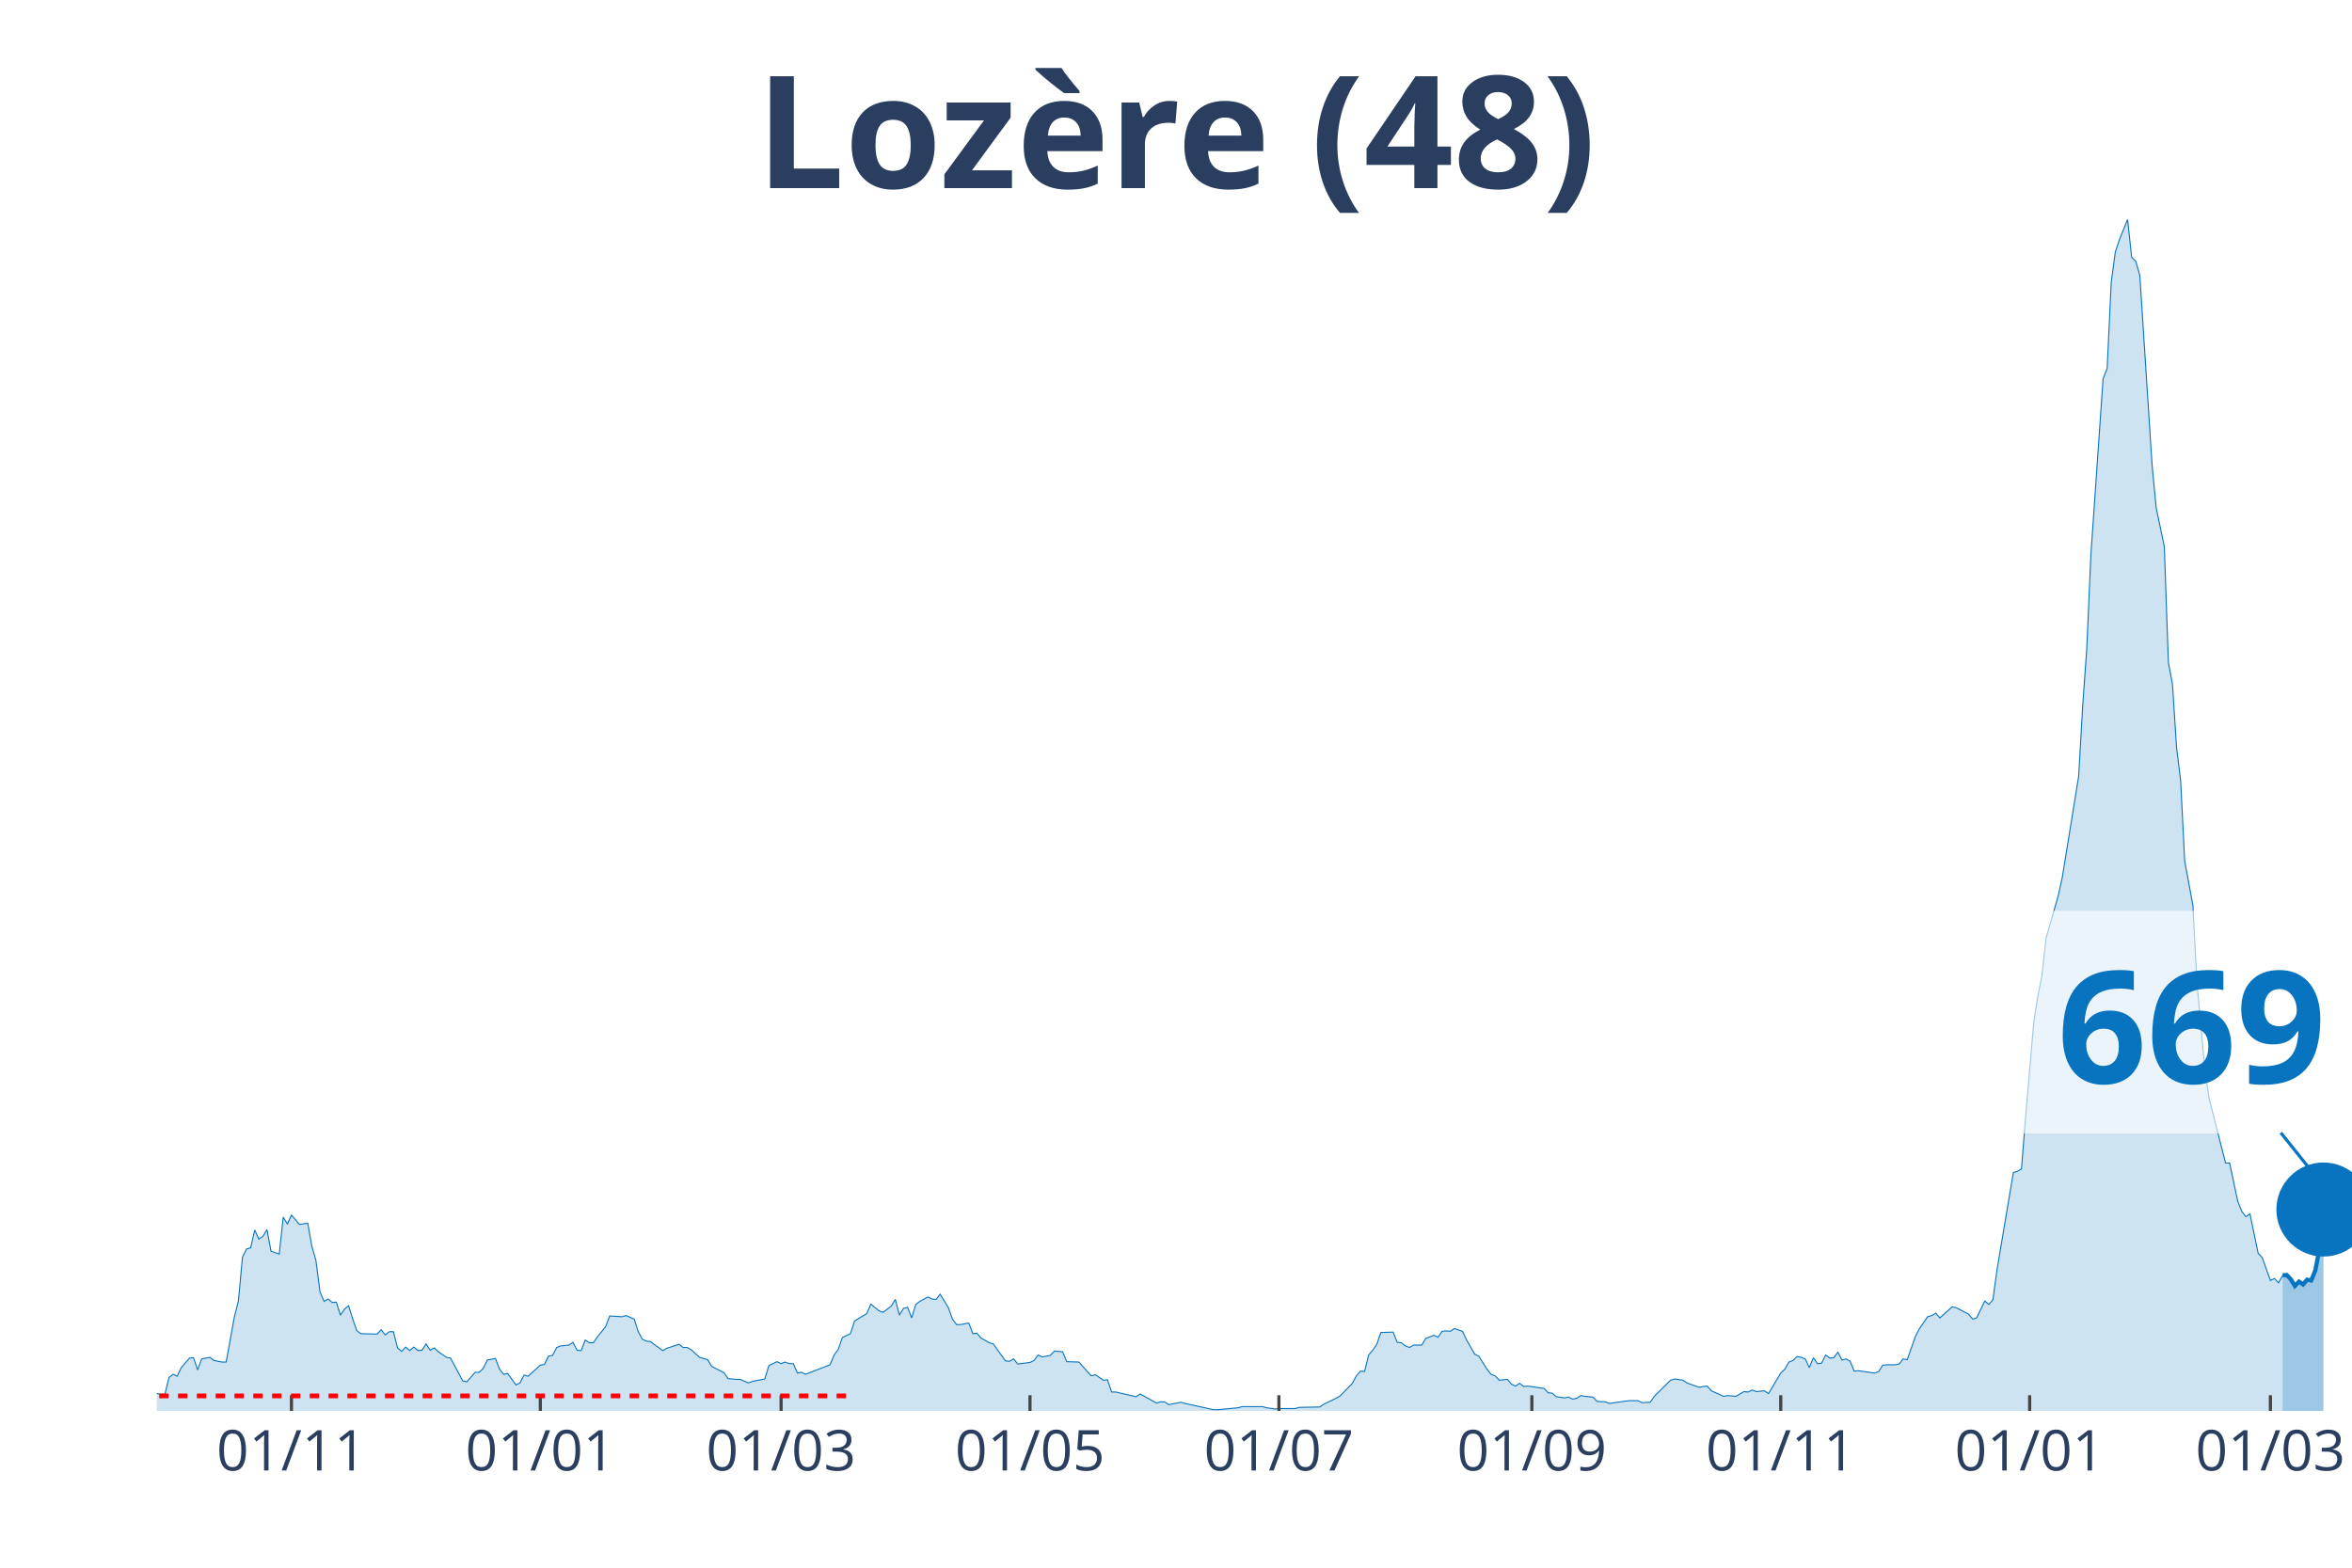
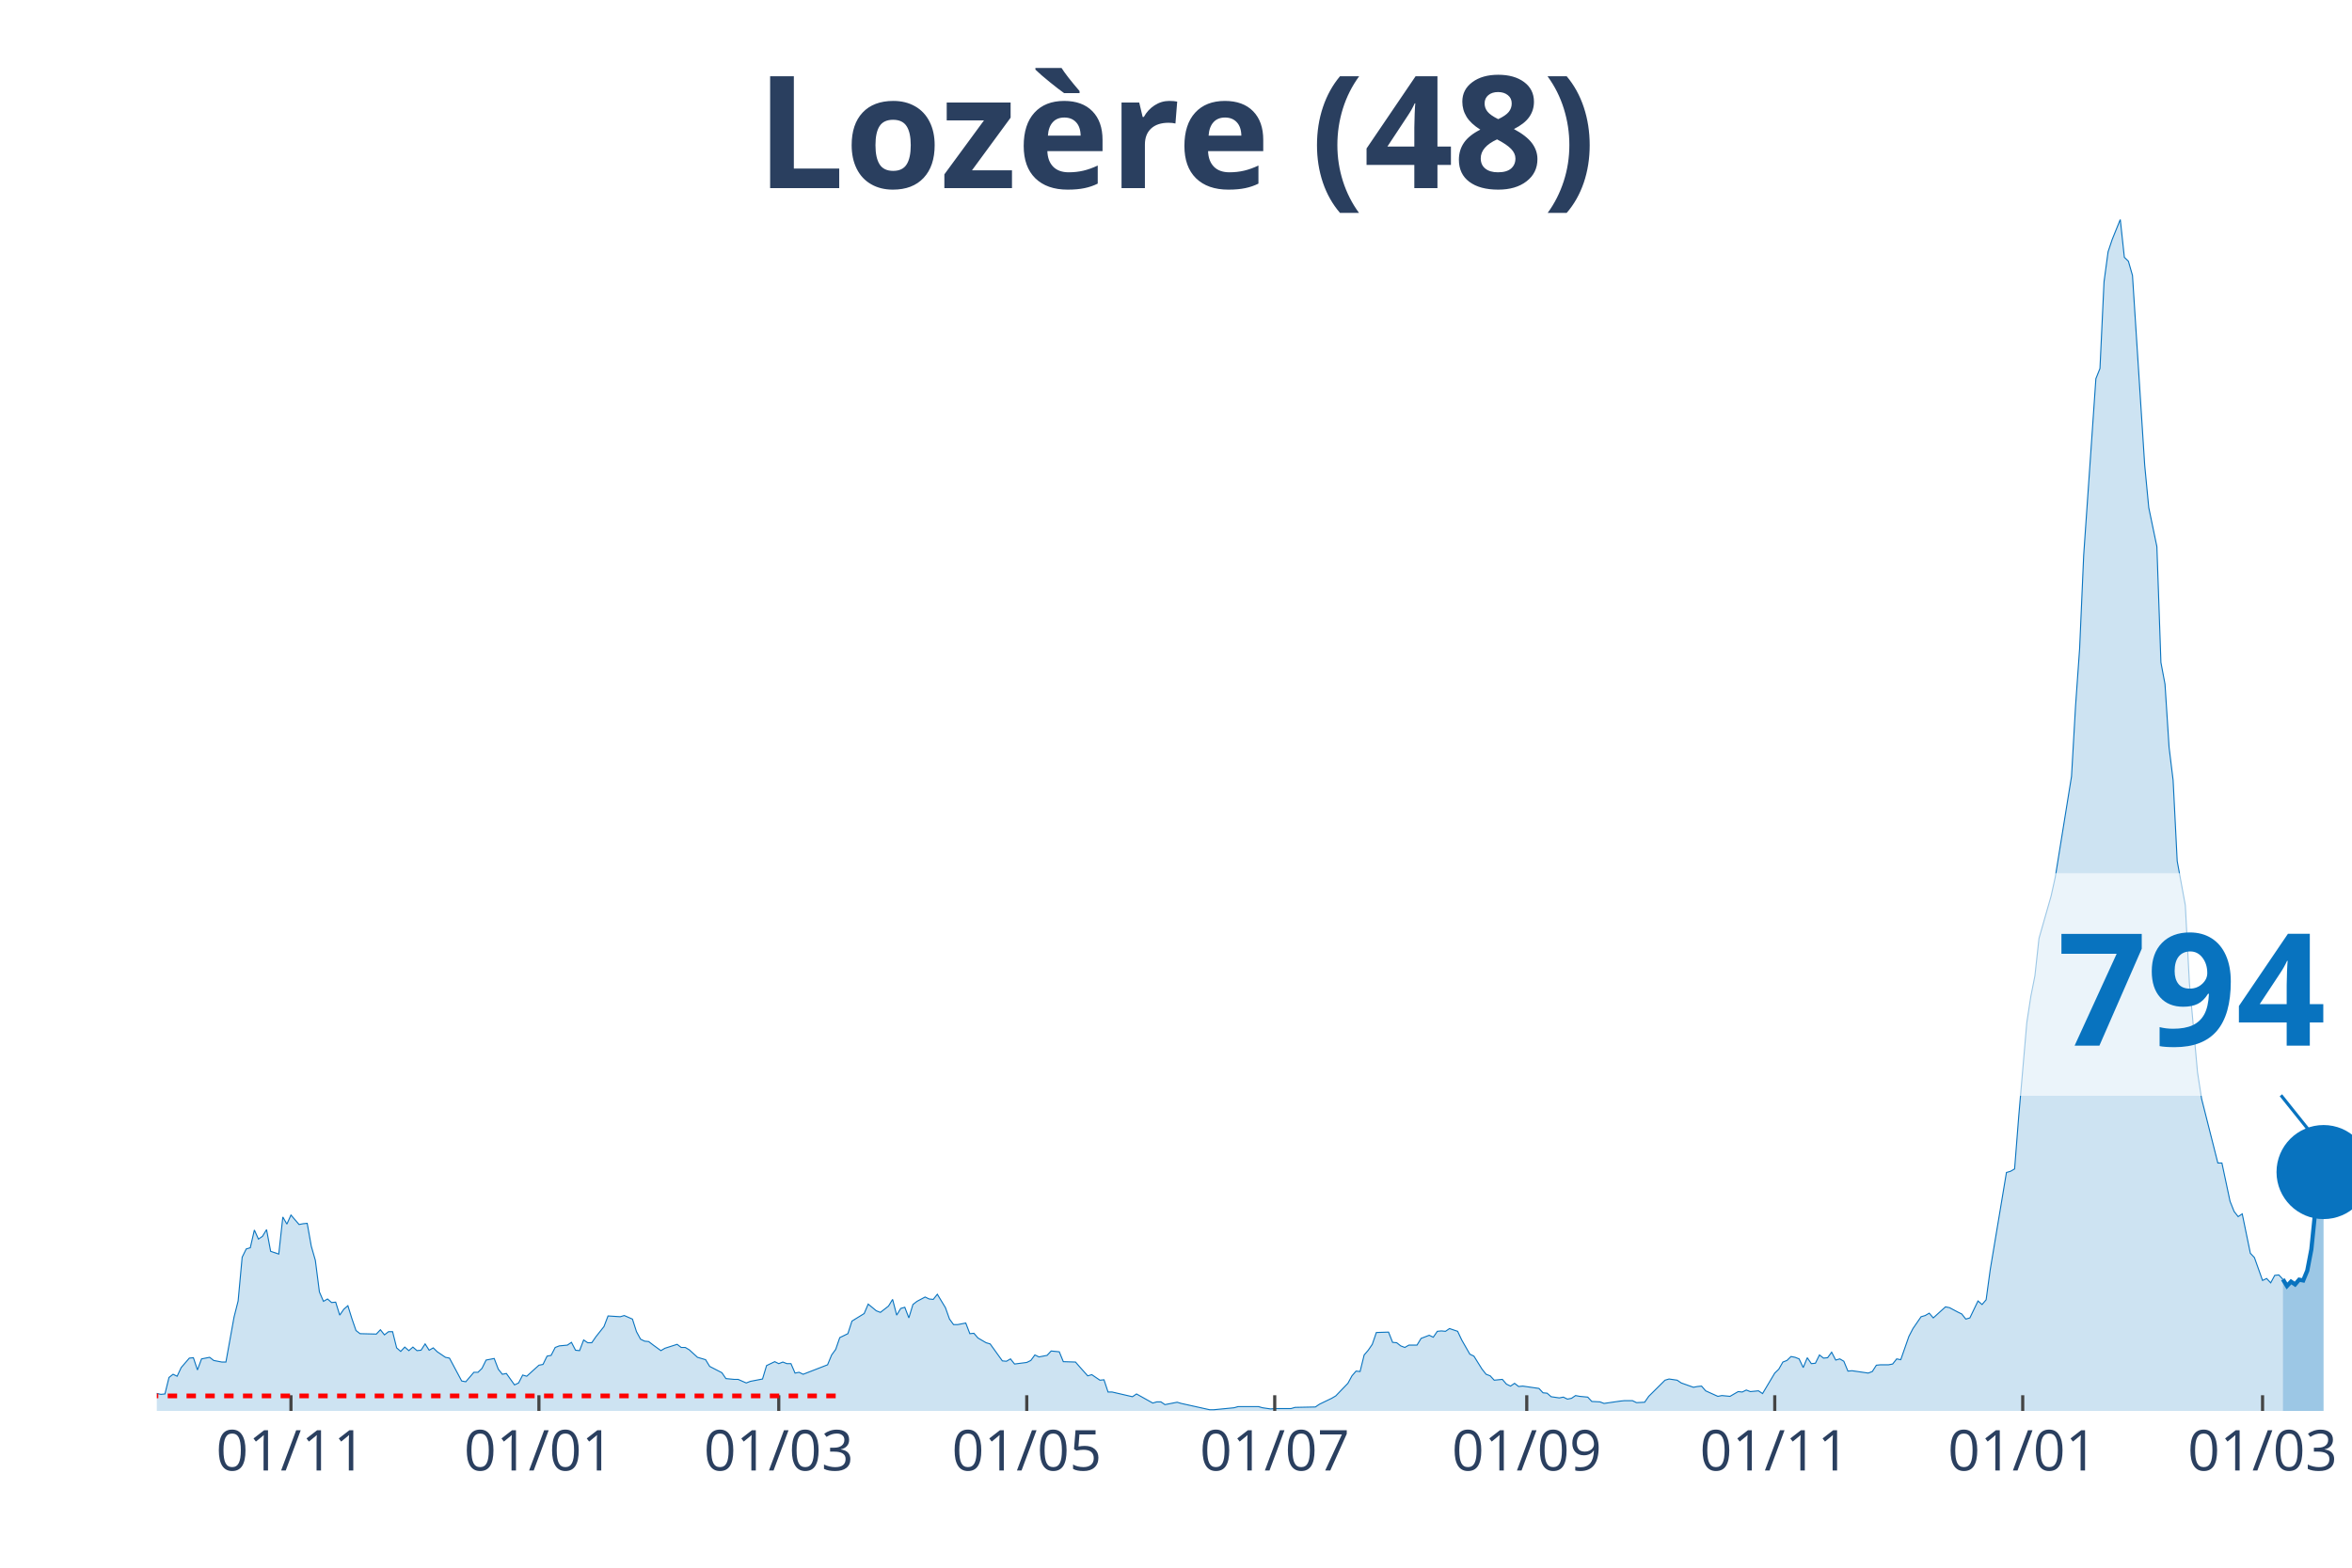
<svg xmlns="http://www.w3.org/2000/svg" class="main-svg" width="1125" height="750" style="" viewBox="0 0 750 500">
  <rect x="0" y="0" width="750" height="500" style="fill: rgb(0, 0, 0); fill-opacity: 0;" />
-   <defs id="defs-75d7a9">
+   <defs id="defs-598e60">
    <g class="clips">
-       <clipPath id="clip75d7a9xyplot" class="plotclip">
+       <clipPath id="clip598e60xyplot" class="plotclip">
        <rect width="700" height="380" />
      </clipPath>
-       <clipPath class="axesclip" id="clip75d7a9x">
+       <clipPath class="axesclip" id="clip598e60x">
        <rect x="50" y="0" width="700" height="500" />
      </clipPath>
-       <clipPath class="axesclip" id="clip75d7a9y">
+       <clipPath class="axesclip" id="clip598e60y">
        <rect x="0" y="70" width="750" height="380" />
      </clipPath>
-       <clipPath class="axesclip" id="clip75d7a9xy">
+       <clipPath class="axesclip" id="clip598e60xy">
        <rect x="50" y="70" width="700" height="380" />
      </clipPath>
    </g>
    <g class="gradients" />
  </defs>
  <g class="bglayer">
    <rect class="bg" x="50" y="70" width="700" height="380" style="fill: rgb(0, 0, 0); fill-opacity: 0; stroke-width: 0;" />
  </g>
  <g class="layer-below">
    <g class="imagelayer" />
    <g class="shapelayer" />
  </g>
  <g class="cartesianlayer">
    <g class="subplot xy">
      <g class="layer-subplot">
        <g class="shapelayer" />
        <g class="imagelayer" />
      </g>
      <g class="gridlayer">
        <g class="x">
-           <path class="xgrid crisp" transform="translate(92.94,0)" d="M0,70v380" style="stroke: rgb(255, 255, 255); stroke-opacity: 1; stroke-width: 1px;" />
-           <path class="xgrid crisp" transform="translate(172.3,0)" d="M0,70v380" style="stroke: rgb(255, 255, 255); stroke-opacity: 1; stroke-width: 1px;" />
-           <path class="xgrid crisp" transform="translate(249.07,0)" d="M0,70v380" style="stroke: rgb(255, 255, 255); stroke-opacity: 1; stroke-width: 1px;" />
-           <path class="xgrid crisp" transform="translate(328.44,0)" d="M0,70v380" style="stroke: rgb(255, 255, 255); stroke-opacity: 1; stroke-width: 1px;" />
-           <path class="xgrid crisp" transform="translate(407.81,0)" d="M0,70v380" style="stroke: rgb(255, 255, 255); stroke-opacity: 1; stroke-width: 1px;" />
-           <path class="xgrid crisp" transform="translate(488.48,0)" d="M0,70v380" style="stroke: rgb(255, 255, 255); stroke-opacity: 1; stroke-width: 1px;" />
-           <path class="xgrid crisp" transform="translate(567.84,0)" d="M0,70v380" style="stroke: rgb(255, 255, 255); stroke-opacity: 1; stroke-width: 1px;" />
-           <path class="xgrid crisp" transform="translate(647.21,0)" d="M0,70v380" style="stroke: rgb(255, 255, 255); stroke-opacity: 1; stroke-width: 1px;" />
-           <path class="xgrid crisp" transform="translate(723.98,0)" d="M0,70v380" style="stroke: rgb(255, 255, 255); stroke-opacity: 1; stroke-width: 1px;" />
+           <path class="xgrid crisp" transform="translate(92.78,0)" d="M0,70v380" style="stroke: rgb(255, 255, 255); stroke-opacity: 1; stroke-width: 1px;" />
+           <path class="xgrid crisp" transform="translate(171.85,0)" d="M0,70v380" style="stroke: rgb(255, 255, 255); stroke-opacity: 1; stroke-width: 1px;" />
+           <path class="xgrid crisp" transform="translate(248.33,0)" d="M0,70v380" style="stroke: rgb(255, 255, 255); stroke-opacity: 1; stroke-width: 1px;" />
+           <path class="xgrid crisp" transform="translate(327.41,0)" d="M0,70v380" style="stroke: rgb(255, 255, 255); stroke-opacity: 1; stroke-width: 1px;" />
+           <path class="xgrid crisp" transform="translate(406.48,0)" d="M0,70v380" style="stroke: rgb(255, 255, 255); stroke-opacity: 1; stroke-width: 1px;" />
+           <path class="xgrid crisp" transform="translate(486.85,0)" d="M0,70v380" style="stroke: rgb(255, 255, 255); stroke-opacity: 1; stroke-width: 1px;" />
+           <path class="xgrid crisp" transform="translate(565.93,0)" d="M0,70v380" style="stroke: rgb(255, 255, 255); stroke-opacity: 1; stroke-width: 1px;" />
+           <path class="xgrid crisp" transform="translate(645,0)" d="M0,70v380" style="stroke: rgb(255, 255, 255); stroke-opacity: 1; stroke-width: 1px;" />
+           <path class="xgrid crisp" transform="translate(721.48,0)" d="M0,70v380" style="stroke: rgb(255, 255, 255); stroke-opacity: 1; stroke-width: 1px;" />
        </g>
        <g class="y" />
      </g>
      <g class="zerolinelayer" />
      <path class="xlines-below" />
      <path class="ylines-below" />
      <g class="overlines-below" />
      <g class="xaxislayer-below" />
      <g class="yaxislayer-below" />
      <g class="overaxes-below" />
-       <g class="plot" transform="translate(50, 70)" clip-path="url('#clip75d7a9xyplot')">
+       <g class="plot" transform="translate(50, 70)" clip-path="url('#clip598e60xyplot')">
        <g class="scatterlayer mlayer">
-           <g class="trace scatter trace3cd9d5" style="stroke-miterlimit: 2;">
+           <g class="trace scatter trace02c2d2" style="stroke-miterlimit: 2;">
            <g class="fills">
              <g>
-                 <path class="js-fill" d="M677.88,380L-176.95,380L-176.95,379.87L-50.74,378.74L-49.44,378.49L-37.73,376.98L-36.43,376.23L-29.93,376.23L-28.62,376.73L-26.02,377.49L-24.72,377.36L-23.42,375.22L-22.12,375.35L-19.52,374.72L-18.22,373.71L-14.31,374.22L-13.01,373.21L-10.41,372.83L-9.11,373.21L-6.51,373.34L-5.2,374.34L-3.9,374.72L-2.6,373.84L1.3,374.72L2.6,374.59L3.9,369.32L5.2,368.31L6.51,368.94L7.81,366.17L10.41,363.16L11.71,363.03L13.01,366.93L14.31,363.41L16.91,362.9L18.22,363.91L20.82,364.41L22.12,364.41L24.72,350.08L26.02,344.93L27.32,330.98L28.62,328.34L29.93,327.96L31.23,322.3L32.53,325.19L33.83,324.31L35.13,322.18L36.43,329.09L39.03,329.97L40.33,318.15L41.64,320.42L42.94,317.53L45.54,320.54L46.84,320.29L48.14,320.17L49.44,327.46L50.74,331.98L52.04,342.04L53.35,345.05L54.65,344.3L55.95,345.43L57.25,345.31L58.55,349.45L59.85,347.57L61.15,346.44L62.45,350.59L63.75,354.36L65.06,355.36L70.26,355.49L71.56,354.11L72.86,355.74L74.16,354.73L75.46,354.73L76.77,359.89L78.07,361.02L79.37,359.64L80.67,360.77L81.97,359.64L83.27,360.77L84.57,360.64L85.87,358.63L87.17,360.64L88.48,359.89L89.78,361.14L92.38,362.9L93.68,363.16L97.58,370.45L98.88,370.7L101.49,367.68L102.79,367.68L104.09,366.42L105.39,363.78L107.99,363.28L109.29,366.68L110.59,368.31L111.9,368.06L114.5,371.7L115.8,371.08L117.1,368.56L118.4,368.94L122.3,365.42L123.61,365.17L124.91,362.53L126.21,362.28L127.51,359.76L128.81,359.26L131.41,359.01L132.71,358.13L134.01,360.64L135.32,360.77L136.62,357.37L137.92,358.25L139.22,358.25L140.52,356.37L143.12,353.1L144.42,349.71L148.33,349.96L149.63,349.58L152.23,350.71L153.53,354.73L154.83,357.12L156.13,357.75L157.43,357.88L158.74,358.88L161.34,360.77L162.64,360.01L166.54,358.76L167.84,359.76L169.14,359.76L170.45,360.52L173.05,362.9L174.35,363.28L175.65,363.66L176.95,365.8L180.86,367.81L182.16,369.69L184.76,369.94L186.06,369.94L188.66,371.08L189.96,370.57L193.87,369.82L195.17,365.54L197.77,364.29L199.07,364.92L200.37,364.41L201.67,364.92L202.97,364.92L204.28,367.93L205.58,367.68L206.88,368.31L214.68,365.29L215.99,362.15L217.29,360.39L218.59,356.62L221.19,355.36L222.49,351.34L226.39,348.95L227.7,345.93L230.3,348.07L231.6,348.57L234.2,346.56L235.5,344.43L236.8,349.45L238.1,347.32L239.41,346.94L240.71,350.33L242.01,346.06L243.31,345.05L245.91,343.67L247.21,344.3L248.51,344.43L249.81,342.79L252.42,347.07L253.72,350.71L255.02,352.47L256.32,352.47L258.92,351.97L260.22,355.36L261.52,355.24L262.83,356.74L265.43,358.25L266.73,358.63L270.63,364.04L271.93,364.16L273.23,363.41L274.54,365.04L278.44,364.54L279.74,363.91L281.04,362.15L282.34,362.78L284.94,362.28L286.25,360.89L288.85,361.14L290.15,364.29L294.05,364.41L295.35,365.92L297.96,368.81L299.26,368.44L301.86,370.2L303.16,370.07L304.46,373.97L305.76,373.97L312.27,375.47L313.57,374.59L318.77,377.49L320.07,377.11L321.38,377.11L322.68,377.99L326.58,377.23L327.88,377.61L336.99,379.62L338.29,379.62L344.8,378.99L346.1,378.62L352.6,378.62L353.9,378.99L356.51,379.37L357.81,379.25L363.01,379.25L364.31,378.87L370.82,378.74L372.12,377.86L376.02,375.98L377.32,375.22L381.23,371.2L382.53,368.81L383.83,367.3L385.13,367.43L386.43,362.15L387.73,360.64L389.03,358.76L390.33,354.99L394.24,354.86L395.54,358.13L396.84,358.25L398.14,359.26L399.44,359.76L400.74,359.01L403.35,359.01L404.65,356.87L407.25,355.87L408.55,356.49L409.85,354.61L411.15,354.48L412.45,354.61L413.75,353.73L416.36,354.61L417.66,357.37L420.26,361.9L421.56,362.53L424.16,366.68L425.46,368.31L426.77,368.81L428.07,370.2L430.67,369.94L431.97,371.45L433.27,372.08L434.57,371.2L435.87,372.21L437.17,372.08L442.38,372.83L443.68,374.22L444.98,374.34L446.28,375.47L448.88,375.85L450.19,375.6L451.49,376.23L452.79,375.98L454.09,375.1L455.39,375.35L457.99,375.6L459.29,376.98L461.9,377.11L463.2,377.61L468.4,376.86L469.7,376.73L472.3,376.73L473.61,377.36L476.21,377.23L477.51,375.35L482.71,370.2L484.01,369.82L486.62,370.2L487.92,371.08L491.82,372.46L493.12,372.21L494.42,372.08L495.72,373.59L499.63,375.35L500.93,375.1L503.53,375.35L504.83,374.59L506.13,373.84L507.43,373.97L508.74,373.34L510.04,373.84L512.64,373.59L513.94,374.47L517.84,367.93L519.14,366.68L520.45,364.41L521.75,363.91L523.05,362.65L524.35,362.9L525.65,363.41L526.95,366.17L528.25,363.03L529.55,364.92L530.86,364.79L532.16,362.15L533.46,363.16L534.76,363.03L536.06,361.27L537.36,363.78L538.66,363.41L539.96,364.16L541.26,367.3L542.57,367.18L547.77,367.93L549.07,367.43L550.37,365.42L551.67,365.29L554.28,365.29L555.58,365.04L556.88,363.41L558.18,363.66L560.78,356.24L562.08,353.73L564.68,349.96L565.99,349.58L567.29,348.83L568.59,350.33L572.49,346.81L573.79,347.07L576.39,348.45L577.7,349.08L579,350.71L580.3,350.33L582.9,344.93L584.2,346.06L585.5,344.55L586.8,335L592.01,303.95L593.31,303.57L594.61,302.82L595.91,286.35L598.51,256.18L599.81,247.76L601.12,241.22L602.42,229.28L606.32,215.71L607.62,209.8L612.83,177.62L614.13,155.12L615.43,136.76L616.73,107.1L619.33,69.51L620.63,50.78L621.93,47.52L623.23,19.86L624.54,10.31L625.84,6.41L628.44,0L629.74,12.07L631.04,13.32L632.34,17.85L636.25,78.31L637.55,91.89L640.15,104.33L641.45,141.29L642.75,148.2L644.05,168.32L645.35,178.88L646.65,204.64L649.26,218.72L650.56,243.49L653.16,272.02L654.46,280.44L659.67,300.93L660.97,300.93L663.57,313.13L664.87,316.39L666.17,318.03L667.47,317.15L670.07,329.72L671.38,331.1L673.98,338.39L675.28,337.76L676.58,339.15L677.88,336.76" style="fill: rgb(8, 115, 191); fill-opacity: 0.2; stroke-width: 0;" />
+                 <path class="js-fill" d="M677.96,380L-176.3,380L-176.3,379.87L-50.56,378.74L-49.26,378.49L-37.59,376.98L-36.3,376.23L-29.81,376.23L-28.52,376.73L-25.93,377.49L-24.63,377.36L-23.33,375.22L-22.04,375.35L-19.44,374.72L-18.15,373.71L-14.26,374.22L-12.96,373.21L-10.37,372.83L-9.07,373.21L-6.48,373.34L-5.19,374.34L-3.89,374.72L-2.59,373.84L1.3,374.72L2.59,374.59L3.89,369.32L5.19,368.31L6.48,368.94L7.78,366.17L10.37,363.16L11.67,363.03L12.96,366.93L14.26,363.41L16.85,362.9L18.15,363.91L20.74,364.41L22.04,364.41L24.63,350.08L25.93,344.93L27.22,330.98L28.52,328.34L29.81,327.96L31.11,322.3L32.41,325.19L33.7,324.31L35,322.18L36.3,329.09L38.89,329.97L40.19,318.15L41.48,320.42L42.78,317.53L45.37,320.54L46.67,320.29L47.96,320.17L49.26,327.46L50.56,331.98L51.85,342.04L53.15,345.05L54.44,344.3L55.74,345.43L57.04,345.31L58.33,349.45L59.63,347.57L60.93,346.44L62.22,350.59L63.52,354.36L64.81,355.36L70,355.49L71.3,354.11L72.59,355.74L73.89,354.73L75.19,354.73L76.48,359.89L77.78,361.02L79.07,359.64L80.37,360.77L81.67,359.64L82.96,360.77L84.26,360.64L85.56,358.63L86.85,360.64L88.15,359.89L89.44,361.14L92.04,362.9L93.33,363.16L97.22,370.45L98.52,370.7L101.11,367.68L102.41,367.68L103.7,366.42L105,363.78L107.59,363.28L108.89,366.68L110.19,368.31L111.48,368.06L114.07,371.7L115.37,371.08L116.67,368.56L117.96,368.94L121.85,365.42L123.15,365.17L124.44,362.53L125.74,362.28L127.04,359.76L128.33,359.26L130.93,359.01L132.22,358.13L133.52,360.64L134.81,360.77L136.11,357.37L137.41,358.25L138.7,358.25L140,356.37L142.59,353.1L143.89,349.71L147.78,349.96L149.07,349.58L151.67,350.71L152.96,354.73L154.26,357.12L155.56,357.75L156.85,357.88L158.15,358.88L160.74,360.77L162.04,360.01L165.93,358.76L167.22,359.76L168.52,359.76L169.81,360.52L172.41,362.9L173.7,363.28L175,363.66L176.3,365.8L180.19,367.81L181.48,369.69L184.07,369.94L185.37,369.94L187.96,371.08L189.26,370.57L193.15,369.82L194.44,365.54L197.04,364.29L198.33,364.92L199.63,364.41L200.93,364.92L202.22,364.92L203.52,367.93L204.81,367.68L206.11,368.31L213.89,365.29L215.19,362.15L216.48,360.39L217.78,356.62L220.37,355.36L221.67,351.34L225.56,348.95L226.85,345.93L229.44,348.07L230.74,348.57L233.33,346.56L234.63,344.43L235.93,349.45L237.22,347.32L238.52,346.94L239.81,350.33L241.11,346.06L242.41,345.05L245,343.67L246.3,344.3L247.59,344.43L248.89,342.79L251.48,347.07L252.78,350.71L254.07,352.47L255.37,352.47L257.96,351.97L259.26,355.36L260.56,355.24L261.85,356.74L264.44,358.25L265.74,358.63L269.63,364.04L270.93,364.16L272.22,363.41L273.52,365.04L277.41,364.54L278.7,363.91L280,362.15L281.3,362.78L283.89,362.28L285.19,360.89L287.78,361.14L289.07,364.29L292.96,364.41L294.26,365.92L296.85,368.81L298.15,368.44L300.74,370.2L302.04,370.07L303.33,373.97L304.63,373.97L311.11,375.47L312.41,374.59L317.59,377.49L318.89,377.11L320.19,377.11L321.48,377.99L325.37,377.23L326.67,377.61L335.74,379.62L337.04,379.62L343.52,378.99L344.81,378.62L351.3,378.62L352.59,378.99L355.19,379.37L356.48,379.25L361.67,379.25L362.96,378.87L369.44,378.74L370.74,377.86L374.63,375.98L375.93,375.22L379.81,371.2L381.11,368.81L382.41,367.3L383.7,367.43L385,362.15L386.3,360.64L387.59,358.76L388.89,354.99L392.78,354.86L394.07,358.13L395.37,358.25L396.67,359.26L397.96,359.76L399.26,359.01L401.85,359.01L403.15,356.87L405.74,355.87L407.04,356.49L408.33,354.61L409.63,354.48L410.93,354.61L412.22,353.73L414.81,354.61L416.11,357.37L418.7,361.9L420,362.53L422.59,366.68L423.89,368.31L425.19,368.81L426.48,370.2L429.07,369.94L430.37,371.45L431.67,372.08L432.96,371.2L434.26,372.21L435.56,372.08L440.74,372.83L442.04,374.22L443.33,374.34L444.63,375.47L447.22,375.85L448.52,375.6L449.81,376.23L451.11,375.98L452.41,375.1L453.7,375.35L456.3,375.6L457.59,376.98L460.19,377.11L461.48,377.61L466.67,376.86L467.96,376.73L470.56,376.73L471.85,377.36L474.44,377.23L475.74,375.35L480.93,370.2L482.22,369.82L484.81,370.2L486.11,371.08L490,372.46L491.3,372.21L492.59,372.08L493.89,373.59L497.78,375.35L499.07,375.1L501.67,375.35L502.96,374.59L504.26,373.84L505.56,373.97L506.85,373.34L508.15,373.84L510.74,373.59L512.04,374.47L515.93,367.93L517.22,366.68L518.52,364.41L519.81,363.91L521.11,362.65L522.41,362.9L523.7,363.41L525,366.17L526.3,363.03L527.59,364.92L528.89,364.79L530.19,362.15L531.48,363.16L532.78,363.03L534.07,361.27L535.37,363.78L536.67,363.41L537.96,364.16L539.26,367.3L540.56,367.18L545.74,367.93L547.04,367.43L548.33,365.42L549.63,365.29L552.22,365.29L553.52,365.04L554.81,363.41L556.11,363.66L558.7,356.24L560,353.73L562.59,349.96L563.89,349.58L565.19,348.83L566.48,350.33L570.37,346.81L571.67,347.07L574.26,348.45L575.56,349.08L576.85,350.71L578.15,350.33L580.74,344.93L582.04,346.06L583.33,344.55L584.63,335L589.81,303.95L591.11,303.57L592.41,302.82L593.7,286.35L596.3,256.18L597.59,247.76L598.89,241.22L600.19,229.28L604.07,215.71L605.37,209.8L610.56,177.62L611.85,155.12L613.15,136.76L614.44,107.1L617.04,69.51L618.33,50.78L619.63,47.52L620.93,19.86L622.22,10.31L623.52,6.41L626.11,0L627.41,12.07L628.7,13.32L630,17.85L633.89,78.31L635.19,91.89L637.78,104.33L639.07,141.29L640.37,148.2L641.67,168.32L642.96,178.88L644.26,204.64L646.85,218.72L648.15,243.49L650.74,272.02L652.04,280.44L657.22,300.93L658.52,300.93L661.11,313.13L662.41,316.39L663.7,318.03L665,317.15L667.59,329.72L668.89,331.1L671.48,338.39L672.78,337.76L674.07,339.15L675.37,336.76L676.67,336.63L677.96,338.02" style="fill: rgb(8, 115, 191); fill-opacity: 0.2; stroke-width: 0;" />
              </g>
            </g>
            <g class="errorbars" />
            <g class="lines">
-               <path class="js-line" d="M-176.95,379.87L-50.74,378.74L-49.44,378.49L-37.73,376.98L-36.43,376.23L-29.93,376.23L-28.62,376.73L-26.02,377.49L-24.72,377.36L-23.42,375.22L-22.12,375.35L-19.52,374.72L-18.22,373.71L-14.31,374.22L-13.01,373.21L-10.41,372.83L-9.11,373.21L-6.51,373.34L-5.2,374.34L-3.9,374.72L-2.6,373.84L1.3,374.72L2.6,374.59L3.9,369.32L5.2,368.31L6.51,368.94L7.81,366.17L10.41,363.16L11.71,363.03L13.01,366.93L14.31,363.41L16.91,362.9L18.22,363.91L20.82,364.41L22.12,364.41L24.72,350.08L26.02,344.93L27.32,330.98L28.62,328.34L29.93,327.96L31.23,322.3L32.53,325.19L33.83,324.31L35.13,322.18L36.43,329.09L39.03,329.97L40.33,318.15L41.64,320.42L42.94,317.53L45.54,320.54L46.84,320.29L48.14,320.17L49.44,327.46L50.74,331.98L52.04,342.04L53.35,345.05L54.65,344.3L55.95,345.43L57.25,345.31L58.55,349.45L59.85,347.57L61.15,346.44L62.45,350.59L63.75,354.36L65.06,355.36L70.26,355.49L71.56,354.11L72.86,355.74L74.16,354.73L75.46,354.73L76.77,359.89L78.07,361.02L79.37,359.64L80.67,360.77L81.97,359.64L83.27,360.77L84.57,360.64L85.87,358.63L87.17,360.64L88.48,359.89L89.78,361.14L92.38,362.9L93.68,363.16L97.58,370.45L98.88,370.7L101.49,367.68L102.79,367.68L104.09,366.42L105.39,363.78L107.99,363.28L109.29,366.68L110.59,368.31L111.9,368.06L114.5,371.7L115.8,371.08L117.1,368.56L118.4,368.94L122.3,365.42L123.61,365.17L124.91,362.53L126.21,362.28L127.51,359.76L128.81,359.26L131.41,359.01L132.71,358.13L134.01,360.64L135.32,360.77L136.62,357.37L137.92,358.25L139.22,358.25L140.52,356.37L143.12,353.1L144.42,349.71L148.33,349.96L149.63,349.58L152.23,350.71L153.53,354.73L154.83,357.12L156.13,357.75L157.43,357.88L158.74,358.88L161.34,360.77L162.64,360.01L166.54,358.76L167.84,359.76L169.14,359.76L170.45,360.52L173.05,362.9L174.35,363.28L175.65,363.66L176.95,365.8L180.86,367.81L182.16,369.69L184.76,369.94L186.06,369.94L188.66,371.08L189.96,370.57L193.87,369.82L195.17,365.54L197.77,364.29L199.07,364.92L200.37,364.41L201.67,364.92L202.97,364.92L204.28,367.93L205.58,367.68L206.88,368.31L214.68,365.29L215.99,362.15L217.29,360.39L218.59,356.62L221.19,355.36L222.49,351.34L226.39,348.95L227.7,345.93L230.3,348.07L231.6,348.57L234.2,346.56L235.5,344.43L236.8,349.45L238.1,347.32L239.41,346.94L240.71,350.33L242.01,346.06L243.31,345.05L245.91,343.67L247.21,344.3L248.51,344.43L249.81,342.79L252.42,347.07L253.72,350.71L255.02,352.47L256.32,352.47L258.92,351.97L260.22,355.36L261.52,355.24L262.83,356.74L265.43,358.25L266.73,358.63L270.63,364.04L271.93,364.16L273.23,363.41L274.54,365.04L278.44,364.54L279.74,363.91L281.04,362.15L282.34,362.78L284.94,362.28L286.25,360.89L288.85,361.14L290.15,364.29L294.05,364.41L295.35,365.92L297.96,368.81L299.26,368.44L301.86,370.2L303.16,370.07L304.46,373.97L305.76,373.97L312.27,375.47L313.57,374.59L318.77,377.49L320.07,377.11L321.38,377.11L322.68,377.99L326.58,377.23L327.88,377.61L336.99,379.62L338.29,379.62L344.8,378.99L346.1,378.62L352.6,378.62L353.9,378.99L356.51,379.37L357.81,379.25L363.01,379.25L364.31,378.87L370.82,378.74L372.12,377.86L376.02,375.98L377.32,375.22L381.23,371.2L382.53,368.81L383.83,367.3L385.13,367.43L386.43,362.15L387.73,360.64L389.03,358.76L390.33,354.99L394.24,354.86L395.54,358.13L396.84,358.25L398.14,359.26L399.44,359.76L400.74,359.01L403.35,359.01L404.65,356.87L407.25,355.87L408.55,356.49L409.85,354.61L411.15,354.48L412.45,354.61L413.75,353.73L416.36,354.61L417.66,357.37L420.26,361.9L421.56,362.53L424.16,366.68L425.46,368.31L426.77,368.81L428.07,370.2L430.67,369.94L431.97,371.45L433.27,372.08L434.57,371.2L435.87,372.21L437.17,372.08L442.38,372.83L443.68,374.22L444.98,374.34L446.28,375.47L448.88,375.85L450.19,375.6L451.49,376.23L452.79,375.98L454.09,375.1L455.39,375.35L457.99,375.6L459.29,376.98L461.9,377.11L463.2,377.61L468.4,376.86L469.7,376.73L472.3,376.73L473.61,377.36L476.21,377.23L477.51,375.35L482.71,370.2L484.01,369.82L486.62,370.2L487.92,371.08L491.82,372.46L493.12,372.21L494.42,372.08L495.72,373.59L499.63,375.35L500.93,375.1L503.53,375.35L504.83,374.59L506.13,373.84L507.43,373.97L508.74,373.34L510.04,373.84L512.64,373.59L513.94,374.47L517.84,367.93L519.14,366.68L520.45,364.41L521.75,363.91L523.05,362.65L524.35,362.9L525.65,363.41L526.95,366.17L528.25,363.03L529.55,364.92L530.86,364.79L532.16,362.15L533.46,363.16L534.76,363.03L536.06,361.27L537.36,363.78L538.66,363.41L539.96,364.16L541.26,367.3L542.57,367.18L547.77,367.93L549.07,367.43L550.37,365.42L551.67,365.29L554.28,365.29L555.58,365.04L556.88,363.41L558.18,363.66L560.78,356.24L562.08,353.73L564.68,349.96L565.99,349.58L567.29,348.83L568.59,350.33L572.49,346.81L573.79,347.07L576.39,348.45L577.7,349.08L579,350.71L580.3,350.33L582.9,344.93L584.2,346.06L585.5,344.55L586.8,335L592.01,303.95L593.31,303.57L594.61,302.82L595.91,286.35L598.51,256.18L599.81,247.76L601.12,241.22L602.42,229.28L606.32,215.71L607.62,209.8L612.83,177.62L614.13,155.12L615.43,136.76L616.73,107.1L619.33,69.51L620.63,50.78L621.93,47.52L623.23,19.86L624.54,10.31L625.84,6.41L628.44,0L629.74,12.07L631.04,13.32L632.34,17.85L636.25,78.31L637.55,91.89L640.15,104.33L641.45,141.29L642.75,148.2L644.05,168.32L645.35,178.88L646.65,204.64L649.26,218.72L650.56,243.49L653.16,272.02L654.46,280.44L659.67,300.93L660.97,300.93L663.57,313.13L664.87,316.39L666.17,318.03L667.47,317.15L670.07,329.72L671.38,331.1L673.98,338.39L675.28,337.76L676.58,339.15L677.88,336.76" style="vector-effect: non-scaling-stroke; fill: none; stroke: rgb(8, 115, 191); stroke-opacity: 1; stroke-width: 0.5px; opacity: 1;" />
+               <path class="js-line" d="M-176.3,379.87L-50.56,378.74L-49.26,378.49L-37.59,376.98L-36.3,376.23L-29.81,376.23L-28.52,376.73L-25.93,377.49L-24.63,377.36L-23.33,375.22L-22.04,375.35L-19.44,374.72L-18.15,373.71L-14.26,374.22L-12.96,373.21L-10.37,372.83L-9.07,373.21L-6.48,373.34L-5.19,374.34L-3.89,374.72L-2.59,373.84L1.3,374.72L2.59,374.59L3.89,369.32L5.19,368.31L6.48,368.94L7.78,366.17L10.37,363.16L11.67,363.03L12.96,366.93L14.26,363.41L16.85,362.9L18.15,363.91L20.74,364.41L22.04,364.41L24.63,350.08L25.93,344.93L27.22,330.98L28.52,328.34L29.81,327.96L31.11,322.3L32.41,325.19L33.7,324.31L35,322.18L36.3,329.09L38.89,329.97L40.19,318.15L41.48,320.42L42.78,317.53L45.37,320.54L46.67,320.29L47.96,320.17L49.26,327.46L50.56,331.98L51.85,342.04L53.15,345.05L54.44,344.3L55.74,345.43L57.04,345.31L58.33,349.45L59.63,347.57L60.93,346.44L62.22,350.59L63.52,354.36L64.81,355.36L70,355.49L71.3,354.11L72.59,355.74L73.89,354.73L75.19,354.73L76.48,359.89L77.78,361.02L79.07,359.64L80.37,360.77L81.67,359.64L82.96,360.77L84.26,360.64L85.56,358.63L86.85,360.64L88.15,359.89L89.44,361.14L92.04,362.9L93.33,363.16L97.22,370.45L98.52,370.7L101.11,367.68L102.41,367.68L103.7,366.42L105,363.78L107.59,363.28L108.89,366.68L110.19,368.31L111.48,368.06L114.07,371.7L115.37,371.08L116.67,368.56L117.96,368.94L121.85,365.42L123.15,365.17L124.44,362.53L125.74,362.28L127.04,359.76L128.33,359.26L130.93,359.01L132.22,358.13L133.52,360.64L134.81,360.77L136.11,357.37L137.41,358.25L138.7,358.25L140,356.37L142.59,353.1L143.89,349.71L147.78,349.96L149.07,349.58L151.67,350.71L152.96,354.73L154.26,357.12L155.56,357.75L156.85,357.88L158.15,358.88L160.74,360.77L162.04,360.01L165.93,358.76L167.22,359.76L168.52,359.76L169.81,360.52L172.41,362.9L173.7,363.28L175,363.66L176.3,365.8L180.19,367.81L181.48,369.69L184.07,369.94L185.37,369.94L187.96,371.08L189.26,370.57L193.15,369.82L194.44,365.54L197.04,364.29L198.33,364.92L199.63,364.41L200.93,364.92L202.22,364.92L203.52,367.93L204.81,367.68L206.11,368.31L213.89,365.29L215.19,362.15L216.48,360.39L217.78,356.62L220.37,355.36L221.67,351.34L225.56,348.95L226.85,345.93L229.44,348.07L230.74,348.57L233.33,346.56L234.63,344.43L235.93,349.45L237.22,347.32L238.52,346.94L239.81,350.33L241.11,346.06L242.41,345.05L245,343.67L246.3,344.3L247.59,344.43L248.89,342.79L251.48,347.07L252.78,350.71L254.07,352.47L255.37,352.47L257.96,351.97L259.26,355.36L260.56,355.24L261.85,356.74L264.44,358.25L265.74,358.63L269.63,364.04L270.93,364.16L272.22,363.41L273.52,365.04L277.41,364.54L278.7,363.91L280,362.15L281.3,362.78L283.89,362.28L285.19,360.89L287.78,361.14L289.07,364.29L292.96,364.41L294.26,365.92L296.85,368.81L298.15,368.44L300.74,370.2L302.04,370.07L303.33,373.97L304.63,373.97L311.11,375.47L312.41,374.59L317.59,377.49L318.89,377.11L320.19,377.11L321.48,377.99L325.37,377.23L326.67,377.61L335.74,379.62L337.04,379.62L343.52,378.99L344.81,378.62L351.3,378.62L352.59,378.99L355.19,379.37L356.48,379.25L361.67,379.25L362.96,378.87L369.44,378.74L370.74,377.86L374.63,375.98L375.93,375.22L379.81,371.2L381.11,368.81L382.41,367.3L383.7,367.43L385,362.15L386.3,360.64L387.59,358.76L388.89,354.99L392.78,354.86L394.07,358.13L395.37,358.25L396.67,359.26L397.96,359.76L399.26,359.01L401.85,359.01L403.15,356.87L405.74,355.87L407.04,356.49L408.33,354.61L409.63,354.48L410.93,354.61L412.22,353.73L414.81,354.61L416.11,357.37L418.7,361.9L420,362.53L422.59,366.68L423.89,368.31L425.19,368.81L426.48,370.2L429.07,369.94L430.37,371.45L431.67,372.08L432.96,371.2L434.26,372.21L435.56,372.08L440.74,372.83L442.04,374.22L443.33,374.34L444.63,375.47L447.22,375.85L448.52,375.6L449.81,376.23L451.11,375.98L452.41,375.1L453.7,375.35L456.3,375.6L457.59,376.98L460.19,377.11L461.48,377.61L466.67,376.86L467.96,376.73L470.56,376.73L471.85,377.36L474.44,377.23L475.74,375.35L480.93,370.2L482.22,369.82L484.81,370.2L486.11,371.08L490,372.46L491.3,372.21L492.59,372.08L493.89,373.59L497.78,375.35L499.07,375.1L501.67,375.35L502.96,374.59L504.26,373.84L505.56,373.97L506.85,373.34L508.15,373.84L510.74,373.59L512.04,374.47L515.93,367.93L517.22,366.68L518.52,364.41L519.81,363.91L521.11,362.65L522.41,362.9L523.7,363.41L525,366.17L526.3,363.03L527.59,364.92L528.89,364.79L530.19,362.15L531.48,363.16L532.78,363.03L534.07,361.27L535.37,363.78L536.67,363.41L537.96,364.16L539.26,367.3L540.56,367.18L545.74,367.93L547.04,367.43L548.33,365.42L549.63,365.29L552.22,365.29L553.52,365.04L554.81,363.41L556.11,363.66L558.7,356.24L560,353.73L562.59,349.96L563.89,349.58L565.19,348.83L566.48,350.33L570.37,346.81L571.67,347.07L574.26,348.45L575.56,349.08L576.85,350.71L578.15,350.33L580.74,344.93L582.04,346.06L583.33,344.55L584.63,335L589.81,303.95L591.11,303.57L592.41,302.82L593.7,286.35L596.3,256.18L597.59,247.76L598.89,241.22L600.19,229.28L604.07,215.71L605.37,209.8L610.56,177.62L611.85,155.12L613.15,136.76L614.44,107.1L617.04,69.51L618.33,50.78L619.63,47.52L620.93,19.86L622.22,10.31L623.52,6.41L626.11,0L627.41,12.07L628.7,13.32L630,17.85L633.89,78.31L635.19,91.89L637.78,104.33L639.07,141.29L640.37,148.2L641.67,168.32L642.96,178.88L644.26,204.64L646.85,218.72L648.15,243.49L650.74,272.02L652.04,280.44L657.22,300.93L658.52,300.93L661.11,313.13L662.41,316.39L663.7,318.03L665,317.15L667.59,329.72L668.89,331.1L671.48,338.39L672.78,337.76L674.07,339.15L675.37,336.76L676.67,336.63L677.96,338.02" style="vector-effect: non-scaling-stroke; fill: none; stroke: rgb(8, 115, 191); stroke-opacity: 1; stroke-width: 0.5px; opacity: 1;" />
            </g>
            <g class="points" />
            <g class="text" />
          </g>
-           <g class="trace scatter trace08a2ef" style="stroke-miterlimit: 2;">
+           <g class="trace scatter trace7f47eb" style="stroke-miterlimit: 2;">
            <g class="fills">
              <g>
-                 <path class="js-fill" d="M690.89,380L677.88,380L677.88,336.76L679.18,336.63L680.48,338.02L681.78,340.15L683.09,338.77L684.39,339.65L685.69,338.14L686.99,338.39L688.29,335.25L689.59,328.46L690.89,315.77" style="fill: rgb(8, 115, 191); fill-opacity: 0.4; stroke-width: 0;" />
+                 <path class="js-fill" d="M690.93,380L677.96,380L677.96,338.02L679.26,340.15L680.56,338.77L681.85,339.65L683.15,338.14L684.44,338.39L685.74,335.25L687.04,328.46L688.33,315.77L690.93,303.82" style="fill: rgb(8, 115, 191); fill-opacity: 0.4; stroke-width: 0;" />
              </g>
            </g>
            <g class="errorbars" />
            <g class="lines">
-               <path class="js-line" d="M677.88,336.76L679.18,336.63L680.48,338.02L681.78,340.15L683.09,338.77L684.39,339.65L685.69,338.14L686.99,338.39L688.29,335.25L689.59,328.46L690.89,315.77" style="vector-effect: non-scaling-stroke; fill: none; stroke: rgb(8, 115, 191); stroke-opacity: 1; stroke-width: 2px; opacity: 1;" />
+               <path class="js-line" d="M677.96,338.02L679.26,340.15L680.56,338.77L681.85,339.65L683.15,338.14L684.44,338.39L685.74,335.25L687.04,328.46L688.33,315.77L690.93,303.82" style="vector-effect: non-scaling-stroke; fill: none; stroke: rgb(8, 115, 191); stroke-opacity: 1; stroke-width: 2px; opacity: 1;" />
            </g>
            <g class="points" />
            <g class="text" />
          </g>
-           <g class="trace scatter trace8ceeb7" style="stroke-miterlimit: 2; opacity: 1;">
+           <g class="trace scatter traceb14cb9" style="stroke-miterlimit: 2; opacity: 1;">
            <g class="fills" />
            <g class="errorbars" />
            <g class="lines" />
            <g class="points">
-               <path class="point" transform="translate(690.89,315.77)" d="M15,0A15,15 0 1,1 0,-15A15,15 0 0,1 15,0Z" style="opacity: 1; stroke-width: 0px; fill: rgb(8, 115, 191); fill-opacity: 1;" />
+               <path class="point" transform="translate(690.93,303.82)" d="M15,0A15,15 0 1,1 0,-15A15,15 0 0,1 15,0Z" style="opacity: 1; stroke-width: 0px; fill: rgb(8, 115, 191); fill-opacity: 1;" />
            </g>
            <g class="text" />
          </g>
        </g>
      </g>
      <g class="overplot" />
      <path class="xlines-above crisp" style="fill: none; stroke-width: 1px; stroke: rgb(0, 0, 0); stroke-opacity: 0;" d="" />
      <path class="ylines-above crisp" style="fill: none;" d="M0,0" />
      <g class="overlines-above" />
      <g class="xaxislayer-above">
-         <path class="xtick ticks crisp" d="M0,450v-5" transform="translate(92.94,0)" style="stroke: rgb(68, 68, 68); stroke-opacity: 1; stroke-width: 1px;" />
-         <path class="xtick ticks crisp" d="M0,450v-5" transform="translate(172.3,0)" style="stroke: rgb(68, 68, 68); stroke-opacity: 1; stroke-width: 1px;" />
-         <path class="xtick ticks crisp" d="M0,450v-5" transform="translate(249.07,0)" style="stroke: rgb(68, 68, 68); stroke-opacity: 1; stroke-width: 1px;" />
-         <path class="xtick ticks crisp" d="M0,450v-5" transform="translate(328.44,0)" style="stroke: rgb(68, 68, 68); stroke-opacity: 1; stroke-width: 1px;" />
-         <path class="xtick ticks crisp" d="M0,450v-5" transform="translate(407.81,0)" style="stroke: rgb(68, 68, 68); stroke-opacity: 1; stroke-width: 1px;" />
-         <path class="xtick ticks crisp" d="M0,450v-5" transform="translate(488.48,0)" style="stroke: rgb(68, 68, 68); stroke-opacity: 1; stroke-width: 1px;" />
-         <path class="xtick ticks crisp" d="M0,450v-5" transform="translate(567.84,0)" style="stroke: rgb(68, 68, 68); stroke-opacity: 1; stroke-width: 1px;" />
-         <path class="xtick ticks crisp" d="M0,450v-5" transform="translate(647.21,0)" style="stroke: rgb(68, 68, 68); stroke-opacity: 1; stroke-width: 1px;" />
-         <path class="xtick ticks crisp" d="M0,450v-5" transform="translate(723.98,0)" style="stroke: rgb(68, 68, 68); stroke-opacity: 1; stroke-width: 1px;" />
+         <path class="xtick ticks crisp" d="M0,450v-5" transform="translate(92.78,0)" style="stroke: rgb(68, 68, 68); stroke-opacity: 1; stroke-width: 1px;" />
+         <path class="xtick ticks crisp" d="M0,450v-5" transform="translate(171.85,0)" style="stroke: rgb(68, 68, 68); stroke-opacity: 1; stroke-width: 1px;" />
+         <path class="xtick ticks crisp" d="M0,450v-5" transform="translate(248.33,0)" style="stroke: rgb(68, 68, 68); stroke-opacity: 1; stroke-width: 1px;" />
+         <path class="xtick ticks crisp" d="M0,450v-5" transform="translate(327.41,0)" style="stroke: rgb(68, 68, 68); stroke-opacity: 1; stroke-width: 1px;" />
+         <path class="xtick ticks crisp" d="M0,450v-5" transform="translate(406.48,0)" style="stroke: rgb(68, 68, 68); stroke-opacity: 1; stroke-width: 1px;" />
+         <path class="xtick ticks crisp" d="M0,450v-5" transform="translate(486.85,0)" style="stroke: rgb(68, 68, 68); stroke-opacity: 1; stroke-width: 1px;" />
+         <path class="xtick ticks crisp" d="M0,450v-5" transform="translate(565.93,0)" style="stroke: rgb(68, 68, 68); stroke-opacity: 1; stroke-width: 1px;" />
+         <path class="xtick ticks crisp" d="M0,450v-5" transform="translate(645,0)" style="stroke: rgb(68, 68, 68); stroke-opacity: 1; stroke-width: 1px;" />
+         <path class="xtick ticks crisp" d="M0,450v-5" transform="translate(721.48,0)" style="stroke: rgb(68, 68, 68); stroke-opacity: 1; stroke-width: 1px;" />
        <g class="xtick">
-           <text text-anchor="middle" x="0" y="469" transform="translate(92.94,0)" style="font-family: 'Open Sans', verdana, arial, sans-serif; font-size: 18px; fill: rgb(42, 63, 95); fill-opacity: 1; white-space: pre;">01/11</text>
+           <text text-anchor="middle" x="0" y="469" transform="translate(92.78,0)" style="font-family: 'Open Sans', verdana, arial, sans-serif; font-size: 18px; fill: rgb(42, 63, 95); fill-opacity: 1; white-space: pre;">01/11</text>
        </g>
        <g class="xtick">
-           <text text-anchor="middle" x="0" y="469" transform="translate(172.3,0)" style="font-family: 'Open Sans', verdana, arial, sans-serif; font-size: 18px; fill: rgb(42, 63, 95); fill-opacity: 1; white-space: pre;">01/01</text>
+           <text text-anchor="middle" x="0" y="469" transform="translate(171.85,0)" style="font-family: 'Open Sans', verdana, arial, sans-serif; font-size: 18px; fill: rgb(42, 63, 95); fill-opacity: 1; white-space: pre;">01/01</text>
        </g>
        <g class="xtick">
-           <text text-anchor="middle" x="0" y="469" transform="translate(249.07,0)" style="font-family: 'Open Sans', verdana, arial, sans-serif; font-size: 18px; fill: rgb(42, 63, 95); fill-opacity: 1; white-space: pre;">01/03</text>
+           <text text-anchor="middle" x="0" y="469" transform="translate(248.33,0)" style="font-family: 'Open Sans', verdana, arial, sans-serif; font-size: 18px; fill: rgb(42, 63, 95); fill-opacity: 1; white-space: pre;">01/03</text>
        </g>
        <g class="xtick">
-           <text text-anchor="middle" x="0" y="469" transform="translate(328.44,0)" style="font-family: 'Open Sans', verdana, arial, sans-serif; font-size: 18px; fill: rgb(42, 63, 95); fill-opacity: 1; white-space: pre;">01/05</text>
+           <text text-anchor="middle" x="0" y="469" transform="translate(327.41,0)" style="font-family: 'Open Sans', verdana, arial, sans-serif; font-size: 18px; fill: rgb(42, 63, 95); fill-opacity: 1; white-space: pre;">01/05</text>
        </g>
        <g class="xtick">
-           <text text-anchor="middle" x="0" y="469" transform="translate(407.81,0)" style="font-family: 'Open Sans', verdana, arial, sans-serif; font-size: 18px; fill: rgb(42, 63, 95); fill-opacity: 1; white-space: pre;">01/07</text>
+           <text text-anchor="middle" x="0" y="469" transform="translate(406.48,0)" style="font-family: 'Open Sans', verdana, arial, sans-serif; font-size: 18px; fill: rgb(42, 63, 95); fill-opacity: 1; white-space: pre;">01/07</text>
        </g>
        <g class="xtick">
-           <text text-anchor="middle" x="0" y="469" transform="translate(488.48,0)" style="font-family: 'Open Sans', verdana, arial, sans-serif; font-size: 18px; fill: rgb(42, 63, 95); fill-opacity: 1; white-space: pre;">01/09</text>
+           <text text-anchor="middle" x="0" y="469" transform="translate(486.85,0)" style="font-family: 'Open Sans', verdana, arial, sans-serif; font-size: 18px; fill: rgb(42, 63, 95); fill-opacity: 1; white-space: pre;">01/09</text>
        </g>
        <g class="xtick">
-           <text text-anchor="middle" x="0" y="469" transform="translate(567.84,0)" style="font-family: 'Open Sans', verdana, arial, sans-serif; font-size: 18px; fill: rgb(42, 63, 95); fill-opacity: 1; white-space: pre;">01/11</text>
+           <text text-anchor="middle" x="0" y="469" transform="translate(565.93,0)" style="font-family: 'Open Sans', verdana, arial, sans-serif; font-size: 18px; fill: rgb(42, 63, 95); fill-opacity: 1; white-space: pre;">01/11</text>
        </g>
        <g class="xtick">
-           <text text-anchor="middle" x="0" y="469" transform="translate(647.21,0)" style="font-family: 'Open Sans', verdana, arial, sans-serif; font-size: 18px; fill: rgb(42, 63, 95); fill-opacity: 1; white-space: pre;">01/01</text>
+           <text text-anchor="middle" x="0" y="469" transform="translate(645,0)" style="font-family: 'Open Sans', verdana, arial, sans-serif; font-size: 18px; fill: rgb(42, 63, 95); fill-opacity: 1; white-space: pre;">01/01</text>
        </g>
        <g class="xtick">
-           <text text-anchor="middle" x="0" y="469" transform="translate(723.98,0)" style="font-family: 'Open Sans', verdana, arial, sans-serif; font-size: 18px; fill: rgb(42, 63, 95); fill-opacity: 1; white-space: pre;">01/03</text>
+           <text text-anchor="middle" x="0" y="469" transform="translate(721.48,0)" style="font-family: 'Open Sans', verdana, arial, sans-serif; font-size: 18px; fill: rgb(42, 63, 95); fill-opacity: 1; white-space: pre;">01/03</text>
        </g>
      </g>
      <g class="yaxislayer-above" />
      <g class="overaxes-above" />
    </g>
  </g>
  <g class="polarlayer" />
  <g class="ternarylayer" />
  <g class="geolayer" />
  <g class="funnelarealayer" />
  <g class="pielayer" />
  <g class="treemaplayer" />
  <g class="sunburstlayer" />
  <g class="glimages" />
-   <defs id="topdefs-75d7a9">
+   <defs id="topdefs-598e60">
    <g class="clips" />
  </defs>
  <g class="layer-above">
    <g class="imagelayer" />
    <g class="shapelayer">
-       <path data-index="0" fill-rule="evenodd" d="M-681.23,445.21L269.89,445.21" clip-path="url('#clip75d7a9xy')" style="opacity: 1; stroke: rgb(255, 0, 0); stroke-opacity: 1; fill: rgb(0, 0, 0); fill-opacity: 0; stroke-dasharray: 3px, 3px; stroke-width: 1.5px;" />
+       <path data-index="0" fill-rule="evenodd" d="M-678.52,445.21L269.07,445.21" clip-path="url('#clip598e60xy')" style="opacity: 1; stroke: rgb(255, 0, 0); stroke-opacity: 1; fill: rgb(0, 0, 0); fill-opacity: 0; stroke-dasharray: 3px, 3px; stroke-width: 1.5px;" />
    </g>
  </g>
  <g class="infolayer">
    <g class="g-gtitle">
      <text class="gtitle" x="375" y="25" text-anchor="middle" dy="0.7em" style="font-family: 'Open Sans', verdana, arial, sans-serif; font-size: 50px; fill: rgb(42, 63, 95); opacity: 1; font-weight: normal; white-space: pre;">
        <tspan style="font-weight:bold">Lozère (48)</tspan>
      </text>
    </g>
    <g class="g-xtitle" />
    <g class="annotation" data-index="0" style="opacity: 1;">
-       <g class="annotation-text-g" transform="rotate(0,698.89,325.77)">
-         <g class="cursor-pointer" transform="translate(641, 290)">
+       <g class="annotation-text-g" transform="rotate(0,698.93,313.82)">
+         <g class="cursor-pointer" transform="translate(641, 278)">
          <rect class="bg" x="0.5" y="0.5" width="115" height="71" style="stroke-width: 1px; stroke: rgb(0, 0, 0); stroke-opacity: 0; fill: rgb(255, 255, 255); fill-opacity: 0.6;" />
          <text class="annotation-text" text-anchor="middle" x="57.812" y="55.5" style="font-family: 'Open Sans', verdana, arial, sans-serif; font-size: 50px; fill: rgb(8, 115, 191); fill-opacity: 1; white-space: pre;">
-             <tspan style="font-weight:bold">669 </tspan>
+             <tspan style="font-weight:bold">794 </tspan>
          </text>
        </g>
      </g>
      <g class="annotation-arrow-g" style="opacity: 1;">
-         <path d="M727.29,361.27L738.89,375.77" style="stroke-width: 1px; stroke: rgb(8, 115, 191); stroke-opacity: 1; stroke-dasharray: 0px, 0px, 18.569px, 18.569px;" />
+         <path d="M727.33,349.32L738.93,363.82" style="stroke-width: 1px; stroke: rgb(8, 115, 191); stroke-opacity: 1; stroke-dasharray: 0px, 0px, 18.569px, 18.569px;" />
      </g>
    </g>
  </g>
</svg>
